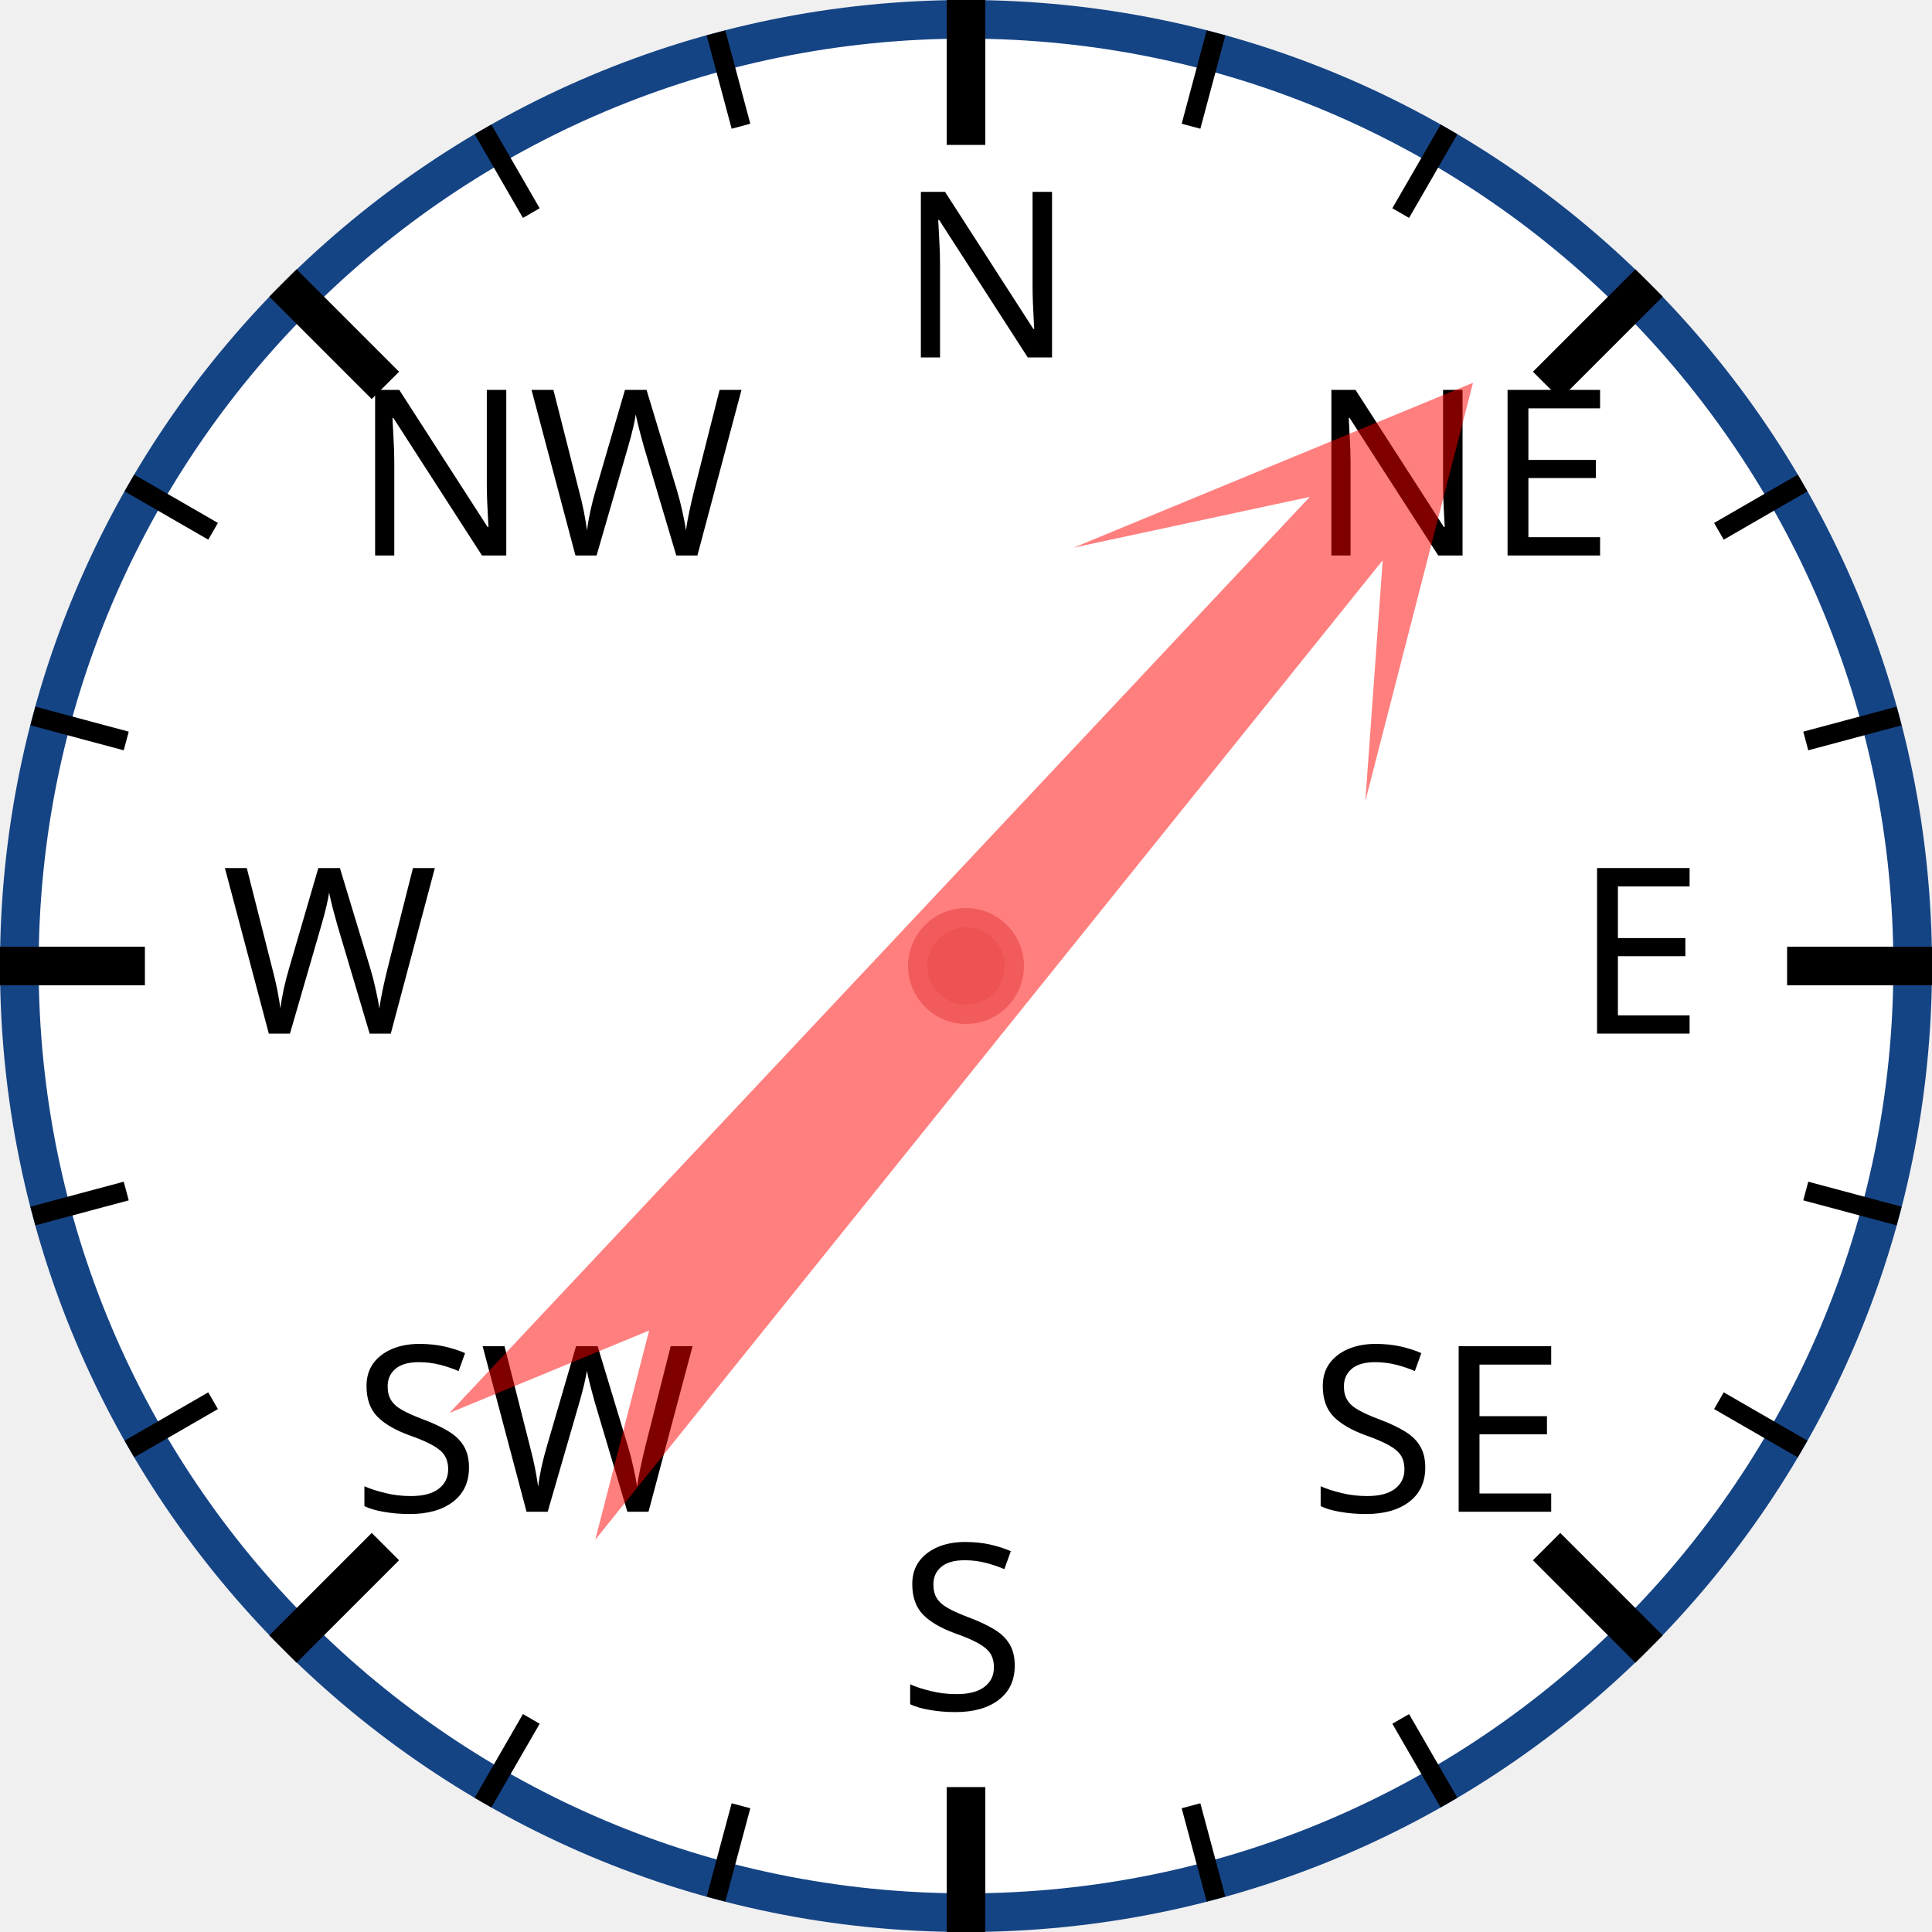
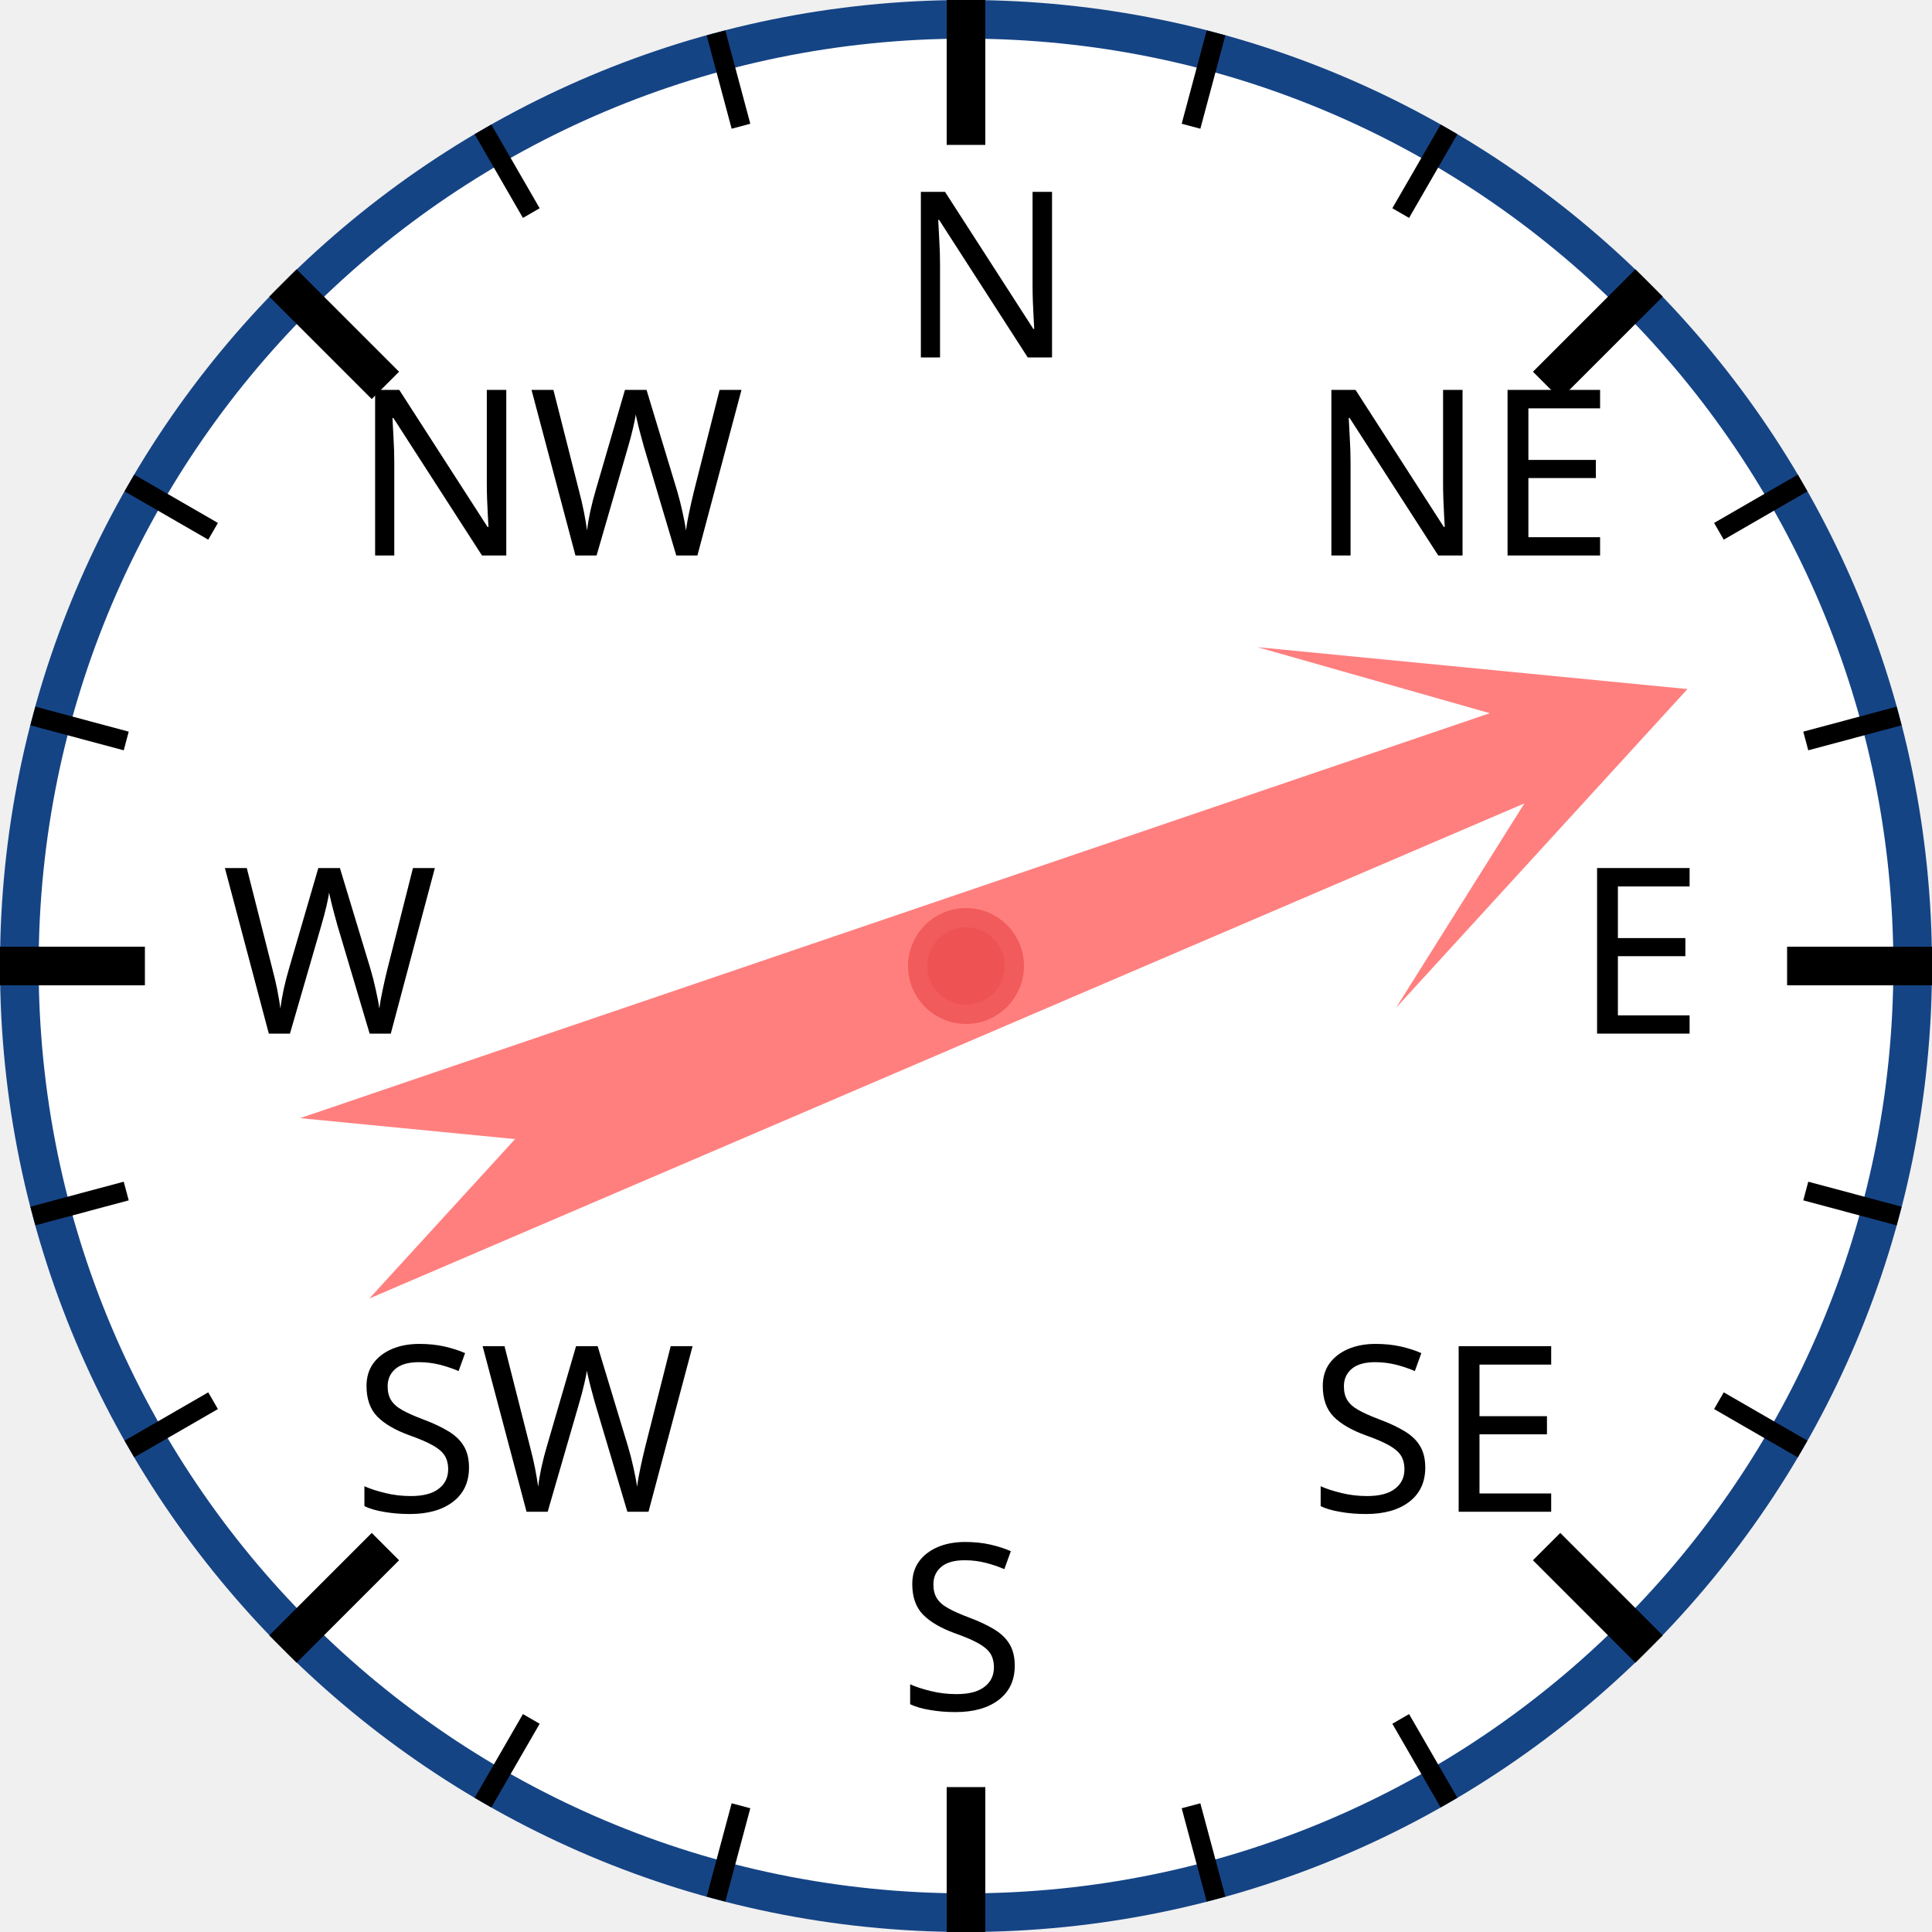
<svg xmlns="http://www.w3.org/2000/svg" width="120px" height="120px" viewBox="0 0 200 200">
  <circle cx="100" cy="100" r="98" style="fill: white; stroke: #154485; stroke-width: 4;" />
  <text x="93.0" y="37.0" style="font-family: sans-serif; font-size: 18pt;">N</text>
  <line x1="100.0" y1="0.0" x2="100.0" y2="15.0" style="stroke: black; stroke-width: 4;" />
  <line x1="74.118" y1="3.407" x2="76.706" y2="13.067" style="stroke: black; stroke-width: 2;" />
  <line x1="50" y1="13.397" x2="55" y2="22.058" style="stroke: black; stroke-width: 2;" />
  <text x="36.503" y="57.503" style="font-family: sans-serif; font-size: 18pt;">NW</text>
  <line x1="29.289" y1="29.289" x2="39.896" y2="39.896" style="stroke: black; stroke-width: 4;" />
  <line x1="13.397" y1="50" x2="22.058" y2="55" style="stroke: black; stroke-width: 2;" />
  <line x1="3.407" y1="74.118" x2="13.067" y2="76.706" style="stroke: black; stroke-width: 2;" />
  <text x="23.0" y="107.0" style="font-family: sans-serif; font-size: 18pt;">W</text>
  <line x1="0.0" y1="100.0" x2="15.0" y2="100.0" style="stroke: black; stroke-width: 4;" />
  <line x1="3.407" y1="125.882" x2="13.067" y2="123.294" style="stroke: black; stroke-width: 2;" />
  <line x1="13.397" y1="150" x2="22.058" y2="145" style="stroke: black; stroke-width: 2;" />
  <text x="36.503" y="156.497" style="font-family: sans-serif; font-size: 18pt;">SW</text>
  <line x1="29.289" y1="170.711" x2="39.896" y2="160.104" style="stroke: black; stroke-width: 4;" />
  <line x1="50" y1="186.603" x2="55" y2="177.942" style="stroke: black; stroke-width: 2;" />
  <line x1="74.118" y1="196.593" x2="76.706" y2="186.933" style="stroke: black; stroke-width: 2;" />
  <text x="93" y="177.0" style="font-family: sans-serif; font-size: 18pt;">S</text>
  <line x1="100" y1="200.0" x2="100" y2="185.0" style="stroke: black; stroke-width: 4;" />
  <line x1="125.882" y1="196.593" x2="123.294" y2="186.933" style="stroke: black; stroke-width: 2;" />
  <line x1="150.0" y1="186.603" x2="145.0" y2="177.942" style="stroke: black; stroke-width: 2;" />
  <text x="135.497" y="156.497" style="font-family: sans-serif; font-size: 18pt;">SE</text>
  <line x1="170.711" y1="170.711" x2="160.104" y2="160.104" style="stroke: black; stroke-width: 4;" />
  <line x1="186.603" y1="150" x2="177.942" y2="145" style="stroke: black; stroke-width: 2;" />
  <line x1="196.593" y1="125.882" x2="186.933" y2="123.294" style="stroke: black; stroke-width: 2;" />
  <text x="163.0" y="107" style="font-family: sans-serif; font-size: 18pt;">E</text>
  <line x1="200.0" y1="100" x2="185.0" y2="100" style="stroke: black; stroke-width: 4;" />
  <line x1="196.593" y1="74.118" x2="186.933" y2="76.706" style="stroke: black; stroke-width: 2;" />
  <line x1="186.603" y1="50" x2="177.942" y2="55" style="stroke: black; stroke-width: 2;" />
  <text x="135.497" y="57.503" style="font-family: sans-serif; font-size: 18pt;">NE</text>
  <line x1="170.711" y1="29.289" x2="160.104" y2="39.896" style="stroke: black; stroke-width: 4;" />
  <line x1="150" y1="13.397" x2="145" y2="22.058" style="stroke: black; stroke-width: 2;" />
  <line x1="125.882" y1="3.407" x2="123.294" y2="13.067" style="stroke: black; stroke-width: 2;" />
-   <polygon points="100 20 120 60 105 40 110 170 100 150 90 170 95 40 80 60" style="fill: red; fill-opacity: 0.5;" transform="rotate(41,100,100)" />
+   <polygon points="100 20 120 60 105 40 110 170 100 150 90 170 95 40 80 60" style="fill: red; fill-opacity: 0.5;" transform="rotate(69,100,100)" />
  <circle cx="100" cy="100" r="5" style="fill: #EE5252; stroke: #F25B5B; stroke-width: 2;" />
</svg>
